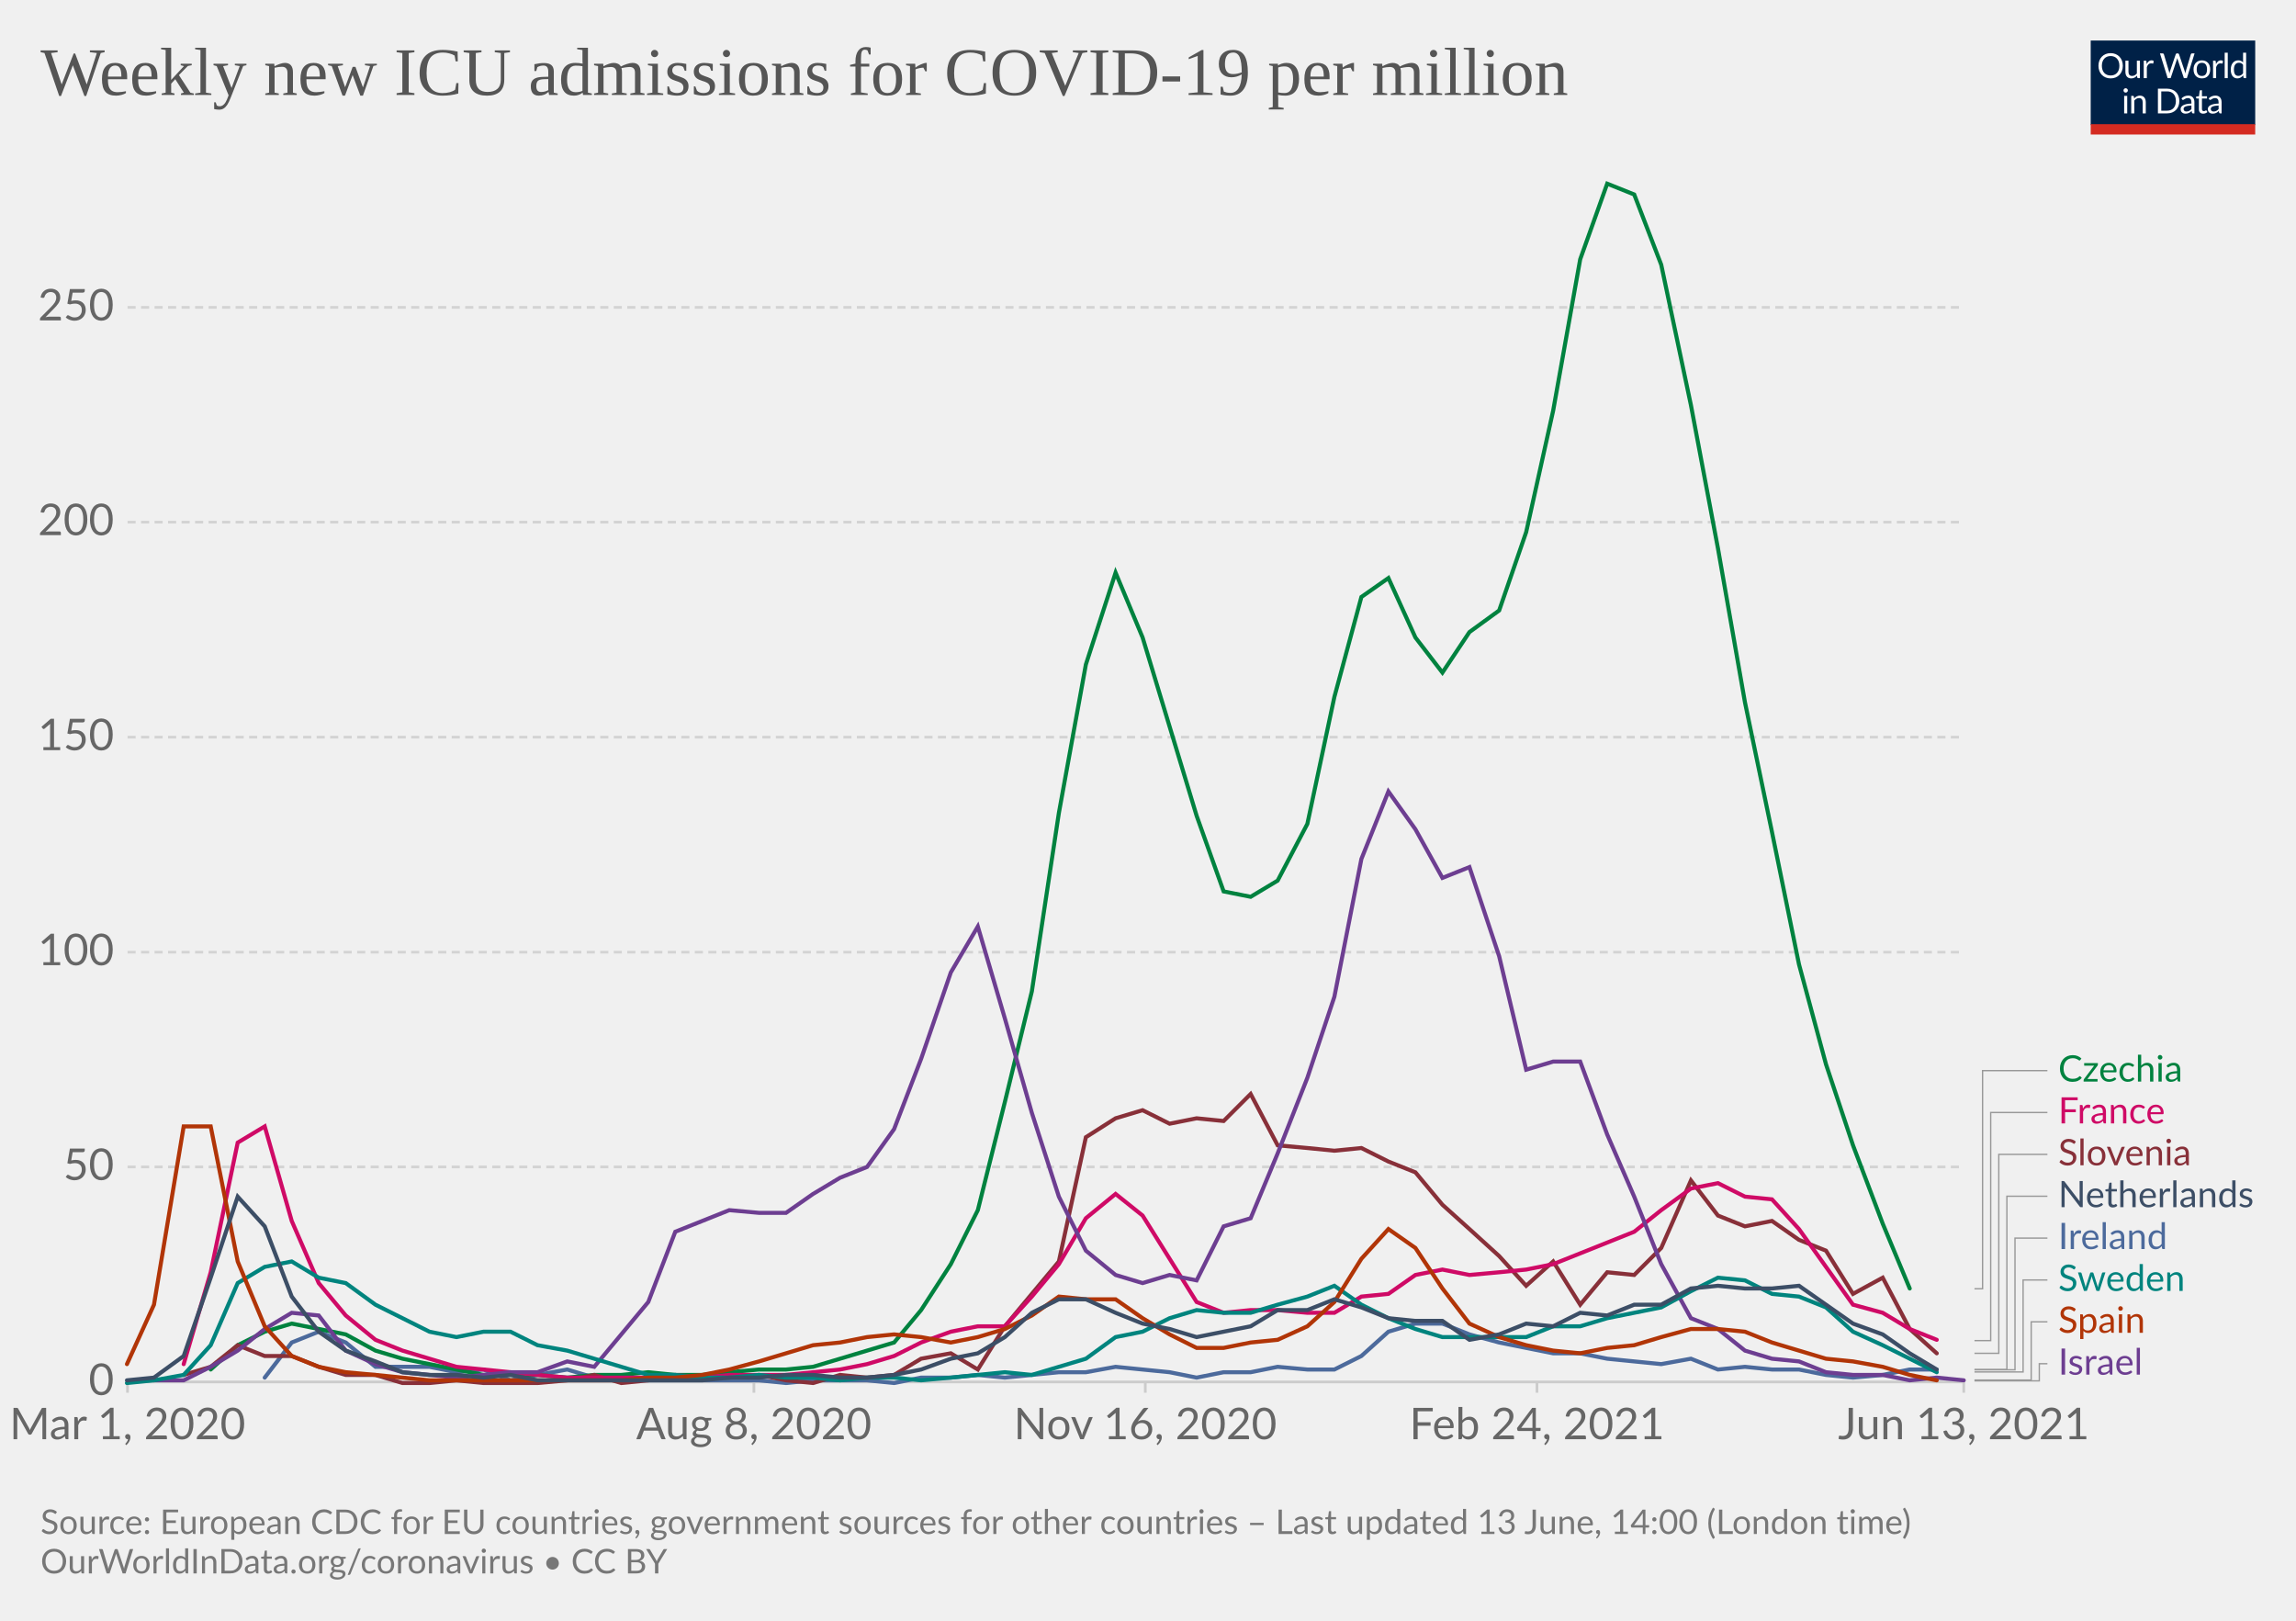
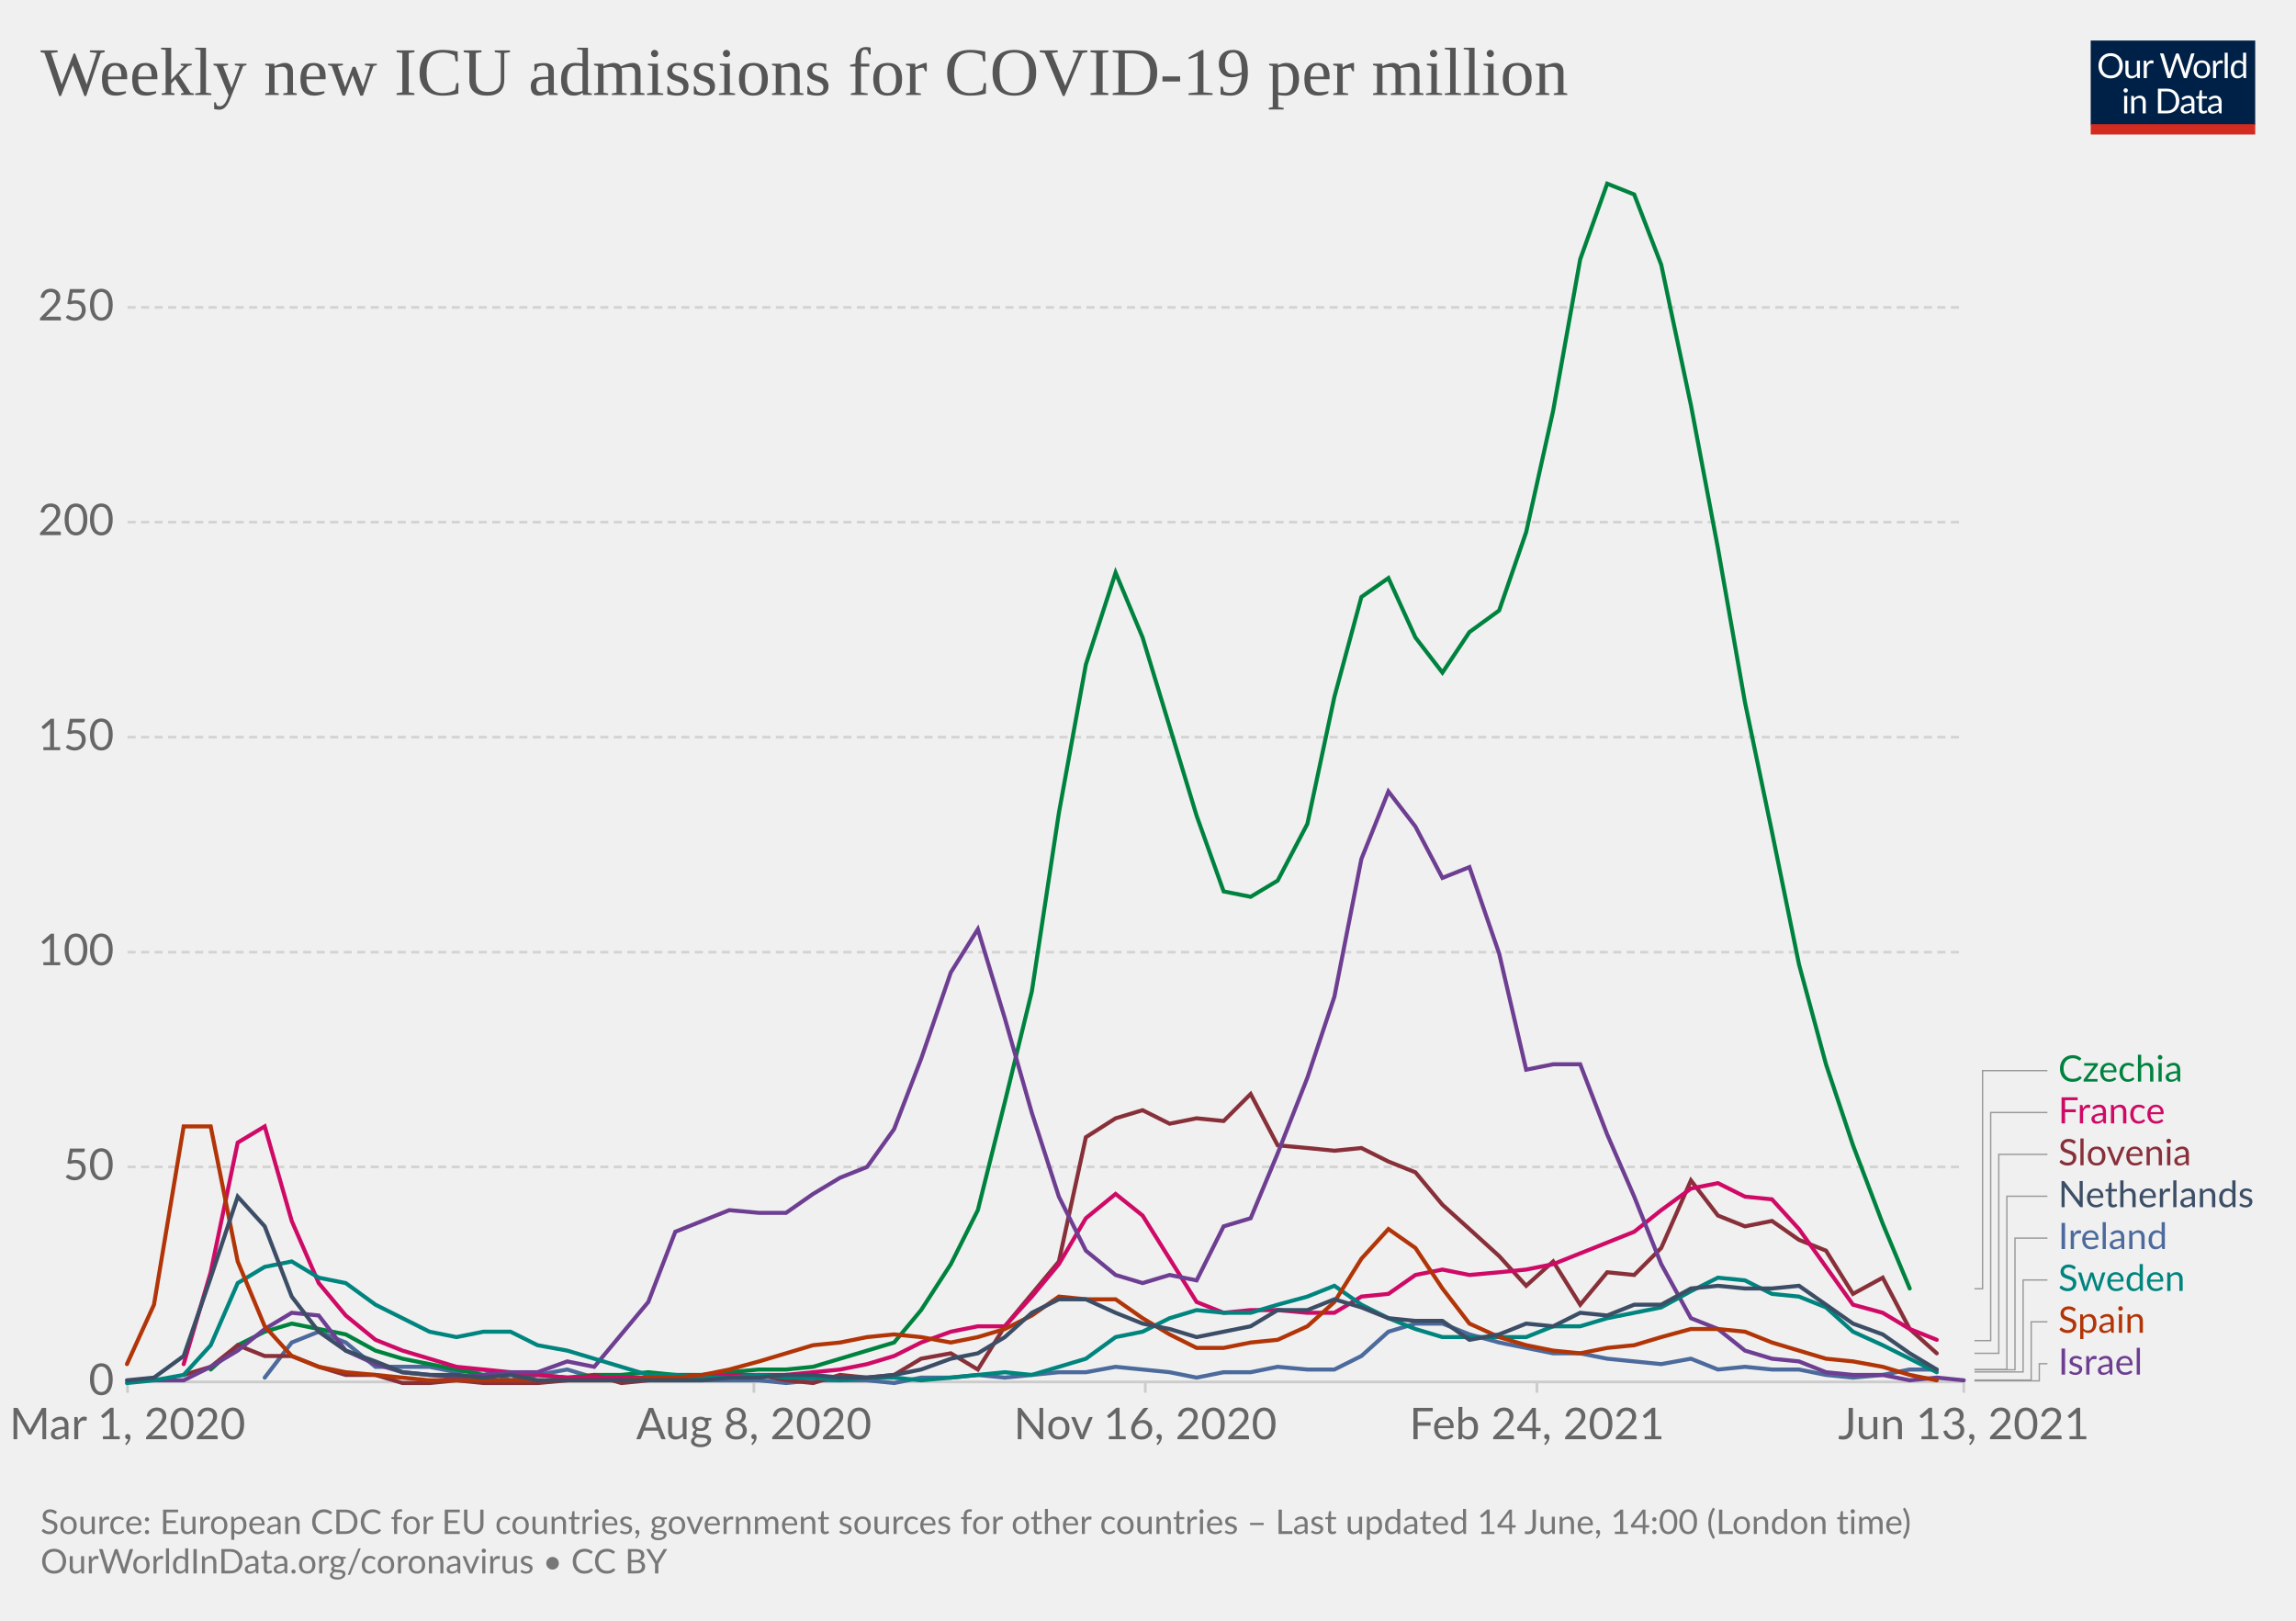
<svg xmlns="http://www.w3.org/2000/svg" version="1.1" style="background-color:#fff;-webkit-font-smoothing:antialiased" width="850" height="600" viewBox="0 0 850 600" font-family="Lato,'Helvetica Neue',Helvetica,Arial,sans-serif" font-size="18" text-rendering="optimizeLegibility">
  <g class="HeaderView">
    <g transform="matrix(.29 0 0 .29 774 15)">
      <svg className="owidLog" width="210" height="120" viewBox="0 0 210 120" fill="none">
        <g clip-path="url(#clip0)">
          <path d="M0 0h210v107.89H0V0z" fill="#002147" />
          <path d="M40.98 32.25c0 2.36-.38 4.53-1.12 6.51a14.26 14.26 0 01-8.1 8.4c-1.9.78-4.02 1.17-6.34 1.17a16.6 16.6 0 01-6.33-1.17 14.31 14.31 0 01-8.08-8.4 18.29 18.29 0 01-1.12-6.51c0-2.36.38-4.53 1.12-6.5.75-1.97 1.8-3.67 3.17-5.1a14.32 14.32 0 014.9-3.34c1.92-.8 4.03-1.19 6.34-1.19 2.32 0 4.43.4 6.34 1.19 1.92.8 3.56 1.9 4.93 3.34a14.87 14.87 0 013.17 5.1 18.1 18.1 0 011.12 6.5zm-4.38 0c0-1.94-.26-3.68-.8-5.22a10.91 10.91 0 00-2.24-3.89 9.68 9.68 0 00-3.52-2.46 11.95 11.95 0 00-4.62-.86c-1.68 0-3.21.28-4.6.86a9.88 9.88 0 00-3.54 2.46 10.91 10.91 0 00-2.24 3.9c-.53 1.53-.8 3.27-.8 5.2 0 1.94.27 3.68.8 5.22a11.17 11.17 0 002.24 3.9 10.01 10.01 0 003.55 2.44c1.38.56 2.9.83 4.6.83s3.24-.27 4.61-.83a9.8 9.8 0 003.52-2.44 11.17 11.17 0 002.25-3.9c.53-1.54.8-3.28.8-5.21zm26.22-6.54V48H60.5c-.56 0-.9-.27-1.05-.81l-.31-2.4a12.45 12.45 0 01-3.26 2.6c-1.2.64-2.58.96-4.13.96-1.22 0-2.3-.2-3.24-.6a6.52 6.52 0 01-2.33-1.7 7.37 7.37 0 01-1.43-2.67c-.3-1.04-.46-2.2-.46-3.45V25.7h3.91v14.22c0 1.68.38 2.99 1.15 3.91.77.93 1.96 1.39 3.54 1.39 1.16 0 2.24-.27 3.23-.82a10.42 10.42 0 002.8-2.28V25.7h3.91zm8.61 4.47a9.94 9.94 0 012.6-3.56 5.64 5.64 0 013.76-1.3c.47 0 .92.05 1.34.15.44.1.83.27 1.17.49l-.3 2.92c-.09.37-.3.55-.66.55-.2 0-.5-.04-.9-.13a6.21 6.21 0 00-3.24.18 4.23 4.23 0 00-1.47.92c-.42.4-.81.9-1.17 1.5-.33.58-.64 1.26-.92 2.02V48H67.7V25.71h2.25c.42 0 .72.08.88.25.16.16.27.44.33.83l.26 3.39zm61.16-13.7L122.75 48h-3.82l-7.99-24.05a21.95 21.95 0 01-.42-1.58 38.36 38.36 0 01-.44 1.58L102.05 48h-3.83L88.4 16.47h3.54c.38 0 .7.1.95.29.26.2.43.43.5.73l6.52 21.9.28 1.28.29 1.46.3-1.46.38-1.27 7.41-21.91c.1-.25.26-.48.51-.69.27-.22.58-.33.95-.33h1.23c.38 0 .69.1.92.29a1.77 1.77 0 01.53.73l7.4 21.9a28.4 28.4 0 01.68 2.62 29.52 29.52 0 01.52-2.61l6.54-21.91a1.31 1.31 0 01.48-.7c.27-.21.58-.32.95-.32h3.32zm9.35 8.88c1.63 0 3.1.27 4.4.82a9.43 9.43 0 015.46 5.94c.5 1.4.74 2.98.74 4.73 0 1.76-.25 3.34-.74 4.75a9.43 9.43 0 01-5.46 5.92c-1.3.52-2.77.79-4.4.79-1.64 0-3.12-.27-4.44-.8a9.42 9.42 0 01-3.35-2.3c-.92-1-1.63-2.2-2.13-3.61-.49-1.41-.73-3-.73-4.75s.24-3.33.73-4.73c.5-1.43 1.2-2.64 2.13-3.63a9.4 9.4 0 013.35-2.31c1.32-.55 2.8-.82 4.44-.82zm0 19.89c2.2 0 3.84-.73 4.93-2.2 1.08-1.48 1.63-3.54 1.63-6.18 0-2.66-.55-4.72-1.63-6.2-1.09-1.49-2.73-2.23-4.93-2.23-1.12 0-2.09.2-2.93.57a5.71 5.71 0 00-2.06 1.65 7.5 7.5 0 00-1.24 2.67c-.26 1.04-.4 2.22-.4 3.54 0 2.64.55 4.7 1.64 6.18 1.1 1.47 2.76 2.2 4.99 2.2zm17.97-15.07a9.94 9.94 0 012.6-3.56 5.64 5.64 0 013.76-1.3c.47 0 .91.05 1.34.15.44.1.83.27 1.16.49l-.28 2.92c-.09.37-.31.55-.66.55-.2 0-.5-.04-.9-.13a6.2 6.2 0 00-3.24.18 4.23 4.23 0 00-1.47.92c-.43.4-.82.9-1.17 1.5a13.1 13.1 0 00-.92 2.02V48h-3.94V25.71h2.24c.43 0 .72.08.88.25.17.16.28.44.33.83l.27 3.39zm15.04-14.59V48h-3.92V15.6h3.92zm19.55 15.43a6.22 6.22 0 00-2.38-2.05 6.7 6.7 0 00-2.86-.6c-2.07 0-3.66.75-4.77 2.23-1.12 1.48-1.68 3.6-1.68 6.33 0 1.46.13 2.7.38 3.74a7.29 7.29 0 001.1 2.56 4.35 4.35 0 001.78 1.45c.7.3 1.5.46 2.4.46 1.29 0 2.41-.3 3.36-.88a9.6 9.6 0 002.67-2.49V31.02zm3.91-15.43V48h-2.33c-.56 0-.9-.27-1.06-.81l-.35-2.71a12.13 12.13 0 01-3.25 2.77 8.28 8.28 0 01-4.23 1.06 7.31 7.31 0 01-6.14-2.9c-.73-.96-1.3-2.15-1.69-3.57a18.35 18.35 0 01.07-9.48 11.29 11.29 0 011.89-3.7 8.7 8.7 0 017.06-3.34 7.96 7.96 0 016.12 2.62V15.59h3.91zM46.61 70.71V93H42.7V70.71h3.91zm.84-7c0 .39-.08.75-.24 1.09a2.81 2.81 0 01-1.52 1.47 2.67 2.67 0 01-2.16 0 2.9 2.9 0 01-1.45-1.47 2.67 2.67 0 010-2.16c.15-.35.35-.65.6-.9.25-.27.53-.47.85-.62a2.67 2.67 0 012.16 0c.35.15.65.35.9.62.27.25.47.55.62.9.16.34.24.7.24 1.08zm7.97 10.24c.49-.54 1-1.04 1.54-1.48a9.85 9.85 0 013.66-1.84 8.96 8.96 0 015.43.35c.94.4 1.72.97 2.33 1.71a7.36 7.36 0 011.43 2.67c.32 1.04.49 2.19.49 3.45V93h-3.94V78.81c0-1.69-.4-3-1.17-3.92-.76-.93-1.93-1.4-3.5-1.4a6.6 6.6 0 00-3.25.83c-1 .56-1.92 1.31-2.77 2.27V93h-3.94V70.71h2.35c.56 0 .9.28 1.04.82l.3 2.42zm57.7 3.3c0 2.36-.37 4.5-1.11 6.44a14.3 14.3 0 01-3.17 4.98 14.1 14.1 0 01-4.93 3.2c-1.9.76-4.02 1.13-6.33 1.13H85.8V61.47h11.77c2.31 0 4.42.39 6.33 1.15a13.8 13.8 0 018.1 8.18 17.75 17.75 0 011.12 6.45zm-4.37 0c0-1.94-.26-3.67-.8-5.2a10.94 10.94 0 00-2.23-3.87 9.57 9.57 0 00-3.53-2.42 12.23 12.23 0 00-4.61-.83h-7.5v24.62h7.5c1.7 0 3.24-.28 4.61-.84a9.7 9.7 0 003.53-2.4 10.94 10.94 0 002.24-3.87c.53-1.53.8-3.26.8-5.2zm19.8 5.72c-1.8.06-3.34.2-4.62.44-1.26.22-2.3.51-3.1.88-.8.36-1.37.8-1.74 1.3-.35.5-.53 1.05-.53 1.67 0 .58.1 1.1.3 1.52a3 3 0 00.76 1.05c.34.27.73.46 1.17.6a6.13 6.13 0 001.45.17 7.28 7.28 0 003.5-.81 11.95 11.95 0 002.82-2.2v-4.62zm-12.65-9.11a12.73 12.73 0 013.98-2.66c1.43-.59 3-.88 4.73-.88 1.25 0 2.36.2 3.33.61a6.81 6.81 0 013.94 4.38c.33 1.04.5 2.19.5 3.43V93h-1.74a1.8 1.8 0 01-.88-.18c-.2-.13-.36-.38-.48-.74l-.44-2.12-1.72 1.46a9.48 9.48 0 01-3.74 1.7c-.69.15-1.46.23-2.3.23-.87 0-1.69-.12-2.45-.35a5.34 5.34 0 01-3.34-2.93 6.64 6.64 0 01-.49-2.64c0-.88.25-1.72.73-2.53a6.33 6.33 0 012.35-2.17c1.09-.63 2.5-1.15 4.25-1.54 1.75-.41 3.89-.65 6.42-.7v-1.75c0-1.73-.37-3.03-1.12-3.91-.75-.9-1.84-1.34-3.28-1.34-.97 0-1.78.12-2.44.37-.64.23-1.2.5-1.7.81l-1.23.82c-.33.23-.67.35-1 .35-.27 0-.5-.07-.69-.2a2.1 2.1 0 01-.48-.53l-.7-1.25zm27.67 19.5c-1.76 0-3.12-.5-4.07-1.48-.94-.98-1.41-2.4-1.41-4.25V74h-2.68a.9.9 0 01-.6-.2c-.16-.14-.24-.36-.24-.66v-1.56l3.65-.46.9-6.89a.9.9 0 01.29-.52.88.88 0 01.62-.22H142v7.67h6.44V74H142v13.38c0 .94.22 1.63.68 2.09.45.45 1.04.68 1.76.68a3.21 3.21 0 001.85-.53l.55-.35c.16-.12.3-.18.41-.18.2 0 .4.13.55.38l1.15 1.87a7.45 7.45 0 01-2.44 1.5 8.53 8.53 0 01-2.95.52zm19.68-10.4c-1.8.07-3.34.21-4.62.45-1.26.22-2.3.51-3.1.88-.8.36-1.37.8-1.74 1.3-.35.5-.53 1.05-.53 1.67 0 .58.1 1.1.3 1.52a2.9 2.9 0 00.76 1.05c.34.27.73.46 1.17.6a6.13 6.13 0 001.45.17 7.3 7.3 0 003.5-.81 12.04 12.04 0 002.82-2.2v-4.62zm-12.65-9.1a12.72 12.72 0 013.99-2.66c1.42-.59 3-.88 4.72-.88 1.25 0 2.36.2 3.33.61a6.81 6.81 0 013.94 4.38c.33 1.04.5 2.19.5 3.43V93h-1.74a1.8 1.8 0 01-.88-.18c-.2-.13-.36-.38-.48-.74l-.44-2.12-1.72 1.46a9.48 9.48 0 01-3.74 1.7c-.69.15-1.46.23-2.3.23-.87 0-1.69-.12-2.45-.35a5.33 5.33 0 01-3.34-2.93 6.62 6.62 0 01-.49-2.64c0-.88.25-1.72.73-2.53a6.33 6.33 0 012.35-2.17c1.09-.63 2.5-1.15 4.25-1.54a31.2 31.2 0 016.42-.7v-1.75c0-1.73-.37-3.03-1.12-3.91-.75-.9-1.84-1.34-3.28-1.34-.97 0-1.78.12-2.44.37-.64.23-1.2.5-1.7.81l-1.22.82c-.34.23-.68.35-1.02.35-.26 0-.49-.07-.68-.2a1.88 1.88 0 01-.48-.53l-.7-1.25zM40.98 32.25c0 2.36-.38 4.53-1.12 6.51a14.26 14.26 0 01-8.1 8.4c-1.9.78-4.02 1.17-6.34 1.17a16.6 16.6 0 01-6.33-1.17 14.31 14.31 0 01-8.08-8.4 18.29 18.29 0 01-1.12-6.51c0-2.36.38-4.53 1.12-6.5.75-1.97 1.8-3.67 3.17-5.1a14.32 14.32 0 014.9-3.34c1.92-.8 4.03-1.19 6.34-1.19 2.32 0 4.43.4 6.34 1.19 1.92.8 3.56 1.9 4.93 3.34a14.87 14.87 0 013.17 5.1 18.1 18.1 0 011.12 6.5zm-4.38 0c0-1.94-.26-3.68-.8-5.22a10.91 10.91 0 00-2.24-3.89 9.68 9.68 0 00-3.52-2.46 11.95 11.95 0 00-4.62-.86c-1.68 0-3.21.28-4.6.86a9.88 9.88 0 00-3.54 2.46 10.91 10.91 0 00-2.24 3.9c-.53 1.53-.8 3.27-.8 5.2 0 1.94.27 3.68.8 5.22a11.17 11.17 0 002.24 3.9 10.01 10.01 0 003.55 2.44c1.38.56 2.9.83 4.6.83s3.24-.27 4.61-.83a9.8 9.8 0 003.52-2.44 11.17 11.17 0 002.25-3.9c.53-1.54.8-3.28.8-5.21zm26.22-6.54V48H60.5c-.56 0-.9-.27-1.05-.81l-.31-2.4a12.45 12.45 0 01-3.26 2.6c-1.2.64-2.58.96-4.13.96-1.22 0-2.3-.2-3.24-.6a6.52 6.52 0 01-2.33-1.7 7.37 7.37 0 01-1.43-2.67c-.3-1.04-.46-2.2-.46-3.45V25.7h3.91v14.22c0 1.68.38 2.99 1.15 3.91.77.93 1.96 1.39 3.54 1.39 1.16 0 2.24-.27 3.23-.82a10.42 10.42 0 002.8-2.28V25.7h3.91zm8.61 4.47a9.94 9.94 0 012.6-3.56 5.64 5.64 0 013.76-1.3c.47 0 .92.05 1.34.15.44.1.83.27 1.17.49l-.3 2.92c-.09.37-.3.55-.66.55-.2 0-.5-.04-.9-.13a6.21 6.21 0 00-3.24.18 4.23 4.23 0 00-1.47.92c-.42.4-.81.9-1.17 1.5-.33.58-.64 1.26-.92 2.02V48H67.7V25.71h2.25c.42 0 .72.08.88.25.16.16.27.44.33.83l.26 3.39zm61.16-13.7L122.75 48h-3.82l-7.99-24.05a21.95 21.95 0 01-.42-1.58 38.36 38.36 0 01-.44 1.58L102.05 48h-3.83L88.4 16.47h3.54c.38 0 .7.1.95.29.26.2.43.43.5.73l6.52 21.9.28 1.28.29 1.46.3-1.46.38-1.27 7.41-21.91c.1-.25.26-.48.51-.69.27-.22.58-.33.95-.33h1.23c.38 0 .69.1.92.29a1.77 1.77 0 01.53.73l7.4 21.9a28.4 28.4 0 01.68 2.62 29.52 29.52 0 01.52-2.61l6.54-21.91a1.31 1.31 0 01.48-.7c.27-.21.58-.32.95-.32h3.32zm9.35 8.88c1.63 0 3.1.27 4.4.82a9.43 9.43 0 015.46 5.94c.5 1.4.74 2.98.74 4.73 0 1.76-.25 3.34-.74 4.75a9.43 9.43 0 01-5.46 5.92c-1.3.52-2.77.79-4.4.79-1.64 0-3.12-.27-4.44-.8a9.42 9.42 0 01-3.35-2.3c-.92-1-1.63-2.2-2.13-3.61-.49-1.41-.73-3-.73-4.75s.24-3.33.73-4.73c.5-1.43 1.2-2.64 2.13-3.63a9.4 9.4 0 013.35-2.31c1.32-.55 2.8-.82 4.44-.82zm0 19.89c2.2 0 3.84-.73 4.93-2.2 1.08-1.48 1.63-3.54 1.63-6.18 0-2.66-.55-4.72-1.63-6.2-1.09-1.49-2.73-2.23-4.93-2.23-1.12 0-2.09.2-2.93.57a5.71 5.71 0 00-2.06 1.65 7.5 7.5 0 00-1.24 2.67c-.26 1.04-.4 2.22-.4 3.54 0 2.64.55 4.7 1.64 6.18 1.1 1.47 2.76 2.2 4.99 2.2zm17.97-15.07a9.94 9.94 0 012.6-3.56 5.64 5.64 0 013.76-1.3c.47 0 .91.05 1.34.15.44.1.83.27 1.16.49l-.28 2.92c-.09.37-.31.55-.66.55-.2 0-.5-.04-.9-.13a6.2 6.2 0 00-3.24.18 4.23 4.23 0 00-1.47.92c-.43.4-.82.9-1.17 1.5a13.1 13.1 0 00-.92 2.02V48h-3.94V25.71h2.24c.43 0 .72.08.88.25.17.16.28.44.33.83l.27 3.39zm15.04-14.59V48h-3.92V15.6h3.92zm19.55 15.43a6.22 6.22 0 00-2.38-2.05 6.7 6.7 0 00-2.86-.6c-2.07 0-3.66.75-4.77 2.23-1.12 1.48-1.68 3.6-1.68 6.33 0 1.46.13 2.7.38 3.74a7.29 7.29 0 001.1 2.56 4.35 4.35 0 001.78 1.45c.7.3 1.5.46 2.4.46 1.29 0 2.41-.3 3.36-.88a9.6 9.6 0 002.67-2.49V31.02zm3.91-15.43V48h-2.33c-.56 0-.9-.27-1.06-.81l-.35-2.71a12.13 12.13 0 01-3.25 2.77 8.28 8.28 0 01-4.23 1.06 7.31 7.31 0 01-6.14-2.9c-.73-.96-1.3-2.15-1.69-3.57a18.35 18.35 0 01.07-9.48 11.29 11.29 0 011.89-3.7 8.7 8.7 0 017.06-3.34 7.96 7.96 0 016.12 2.62V15.59h3.91zM46.61 70.71V93H42.7V70.71h3.91zm.84-7c0 .39-.08.75-.24 1.09a2.81 2.81 0 01-1.52 1.47 2.67 2.67 0 01-2.16 0 2.9 2.9 0 01-1.45-1.47 2.67 2.67 0 010-2.16c.15-.35.35-.65.6-.9.25-.27.53-.47.85-.62a2.67 2.67 0 012.16 0c.35.15.65.35.9.62.27.25.47.55.62.9.16.34.24.7.24 1.08zm7.97 10.24c.49-.54 1-1.04 1.54-1.48a9.85 9.85 0 013.66-1.84 8.96 8.96 0 015.43.35c.94.4 1.72.97 2.33 1.71a7.36 7.36 0 011.43 2.67c.32 1.04.49 2.19.49 3.45V93h-3.94V78.81c0-1.69-.4-3-1.17-3.92-.76-.93-1.93-1.4-3.5-1.4a6.6 6.6 0 00-3.25.83c-1 .56-1.92 1.31-2.77 2.27V93h-3.94V70.71h2.35c.56 0 .9.28 1.04.82l.3 2.42zm57.7 3.3c0 2.36-.37 4.5-1.11 6.44a14.3 14.3 0 01-3.17 4.98 14.1 14.1 0 01-4.93 3.2c-1.9.76-4.02 1.13-6.33 1.13H85.8V61.47h11.77c2.31 0 4.42.39 6.33 1.15a13.8 13.8 0 018.1 8.18 17.75 17.75 0 011.12 6.45zm-4.37 0c0-1.94-.26-3.67-.8-5.2a10.94 10.94 0 00-2.23-3.87 9.57 9.57 0 00-3.53-2.42 12.23 12.23 0 00-4.61-.83h-7.5v24.62h7.5c1.7 0 3.24-.28 4.61-.84a9.7 9.7 0 003.53-2.4 10.94 10.94 0 002.24-3.87c.53-1.53.8-3.26.8-5.2zm19.8 5.72c-1.8.06-3.34.2-4.62.44-1.26.22-2.3.51-3.1.88-.8.36-1.37.8-1.74 1.3-.35.5-.53 1.05-.53 1.67 0 .58.1 1.1.3 1.52a3 3 0 00.76 1.05c.34.27.73.46 1.17.6a6.13 6.13 0 001.45.17 7.28 7.28 0 003.5-.81 11.95 11.95 0 002.82-2.2v-4.62zm-12.65-9.11a12.73 12.73 0 013.98-2.66c1.43-.59 3-.88 4.73-.88 1.25 0 2.36.2 3.33.61a6.81 6.81 0 013.94 4.38c.33 1.04.5 2.19.5 3.43V93h-1.74a1.8 1.8 0 01-.88-.18c-.2-.13-.36-.38-.48-.74l-.44-2.12-1.72 1.46a9.48 9.48 0 01-3.74 1.7c-.69.15-1.46.23-2.3.23-.87 0-1.69-.12-2.45-.35a5.34 5.34 0 01-3.34-2.93 6.64 6.64 0 01-.49-2.64c0-.88.25-1.72.73-2.53a6.33 6.33 0 012.35-2.17c1.09-.63 2.5-1.15 4.25-1.54 1.75-.41 3.89-.65 6.42-.7v-1.75c0-1.73-.37-3.03-1.12-3.91-.75-.9-1.84-1.34-3.28-1.34-.97 0-1.78.12-2.44.37-.64.23-1.2.5-1.7.81l-1.23.82c-.33.23-.67.35-1 .35-.27 0-.5-.07-.69-.2a2.1 2.1 0 01-.48-.53l-.7-1.25zm27.67 19.5c-1.76 0-3.12-.5-4.07-1.48-.94-.98-1.41-2.4-1.41-4.25V74h-2.68a.9.9 0 01-.6-.2c-.16-.14-.24-.36-.24-.66v-1.56l3.65-.46.9-6.89a.9.9 0 01.29-.52.88.88 0 01.62-.22H142v7.67h6.44V74H142v13.38c0 .94.22 1.63.68 2.09.45.45 1.04.68 1.76.68a3.21 3.21 0 001.85-.53l.55-.35c.16-.12.3-.18.41-.18.2 0 .4.13.55.38l1.15 1.87a7.45 7.45 0 01-2.44 1.5 8.53 8.53 0 01-2.95.52zm19.68-10.4c-1.8.07-3.34.21-4.62.45-1.26.22-2.3.51-3.1.88-.8.36-1.37.8-1.74 1.3-.35.5-.53 1.05-.53 1.67 0 .58.1 1.1.3 1.52a2.9 2.9 0 00.76 1.05c.34.27.73.46 1.17.6a6.13 6.13 0 001.45.17 7.3 7.3 0 003.5-.81 12.04 12.04 0 002.82-2.2v-4.62zm-12.65-9.1a12.72 12.72 0 013.99-2.66c1.42-.59 3-.88 4.72-.88 1.25 0 2.36.2 3.33.61a6.81 6.81 0 013.94 4.38c.33 1.04.5 2.19.5 3.43V93h-1.74a1.8 1.8 0 01-.88-.18c-.2-.13-.36-.38-.48-.74l-.44-2.12-1.72 1.46a9.48 9.48 0 01-3.74 1.7c-.69.15-1.46.23-2.3.23-.87 0-1.69-.12-2.45-.35a5.33 5.33 0 01-3.34-2.93 6.62 6.62 0 01-.49-2.64c0-.88.25-1.72.73-2.53a6.33 6.33 0 012.35-2.17c1.09-.63 2.5-1.15 4.25-1.54a31.2 31.2 0 016.42-.7v-1.75c0-1.73-.37-3.03-1.12-3.91-.75-.9-1.84-1.34-3.28-1.34-.97 0-1.78.12-2.44.37-.64.23-1.2.5-1.7.81l-1.22.82c-.34.23-.68.35-1.02.35-.26 0-.49-.07-.68-.2a1.88 1.88 0 01-.48-.53l-.7-1.25zM40.98 32.25c0 2.36-.38 4.53-1.12 6.51a14.26 14.26 0 01-8.1 8.4c-1.9.78-4.02 1.17-6.34 1.17a16.6 16.6 0 01-6.33-1.17 14.31 14.31 0 01-8.08-8.4 18.29 18.29 0 01-1.12-6.51c0-2.36.38-4.53 1.12-6.5.75-1.97 1.8-3.67 3.17-5.1a14.32 14.32 0 014.9-3.34c1.92-.8 4.03-1.19 6.34-1.19 2.32 0 4.43.4 6.34 1.19 1.92.8 3.56 1.9 4.93 3.34a14.87 14.87 0 013.17 5.1 18.1 18.1 0 011.12 6.5zm-4.38 0c0-1.94-.26-3.68-.8-5.22a10.91 10.91 0 00-2.24-3.89 9.68 9.68 0 00-3.52-2.46 11.95 11.95 0 00-4.62-.86c-1.68 0-3.21.28-4.6.86a9.88 9.88 0 00-3.54 2.46 10.91 10.91 0 00-2.24 3.9c-.53 1.53-.8 3.27-.8 5.2 0 1.94.27 3.68.8 5.22a11.17 11.17 0 002.24 3.9 10.01 10.01 0 003.55 2.44c1.38.56 2.9.83 4.6.83s3.24-.27 4.61-.83a9.8 9.8 0 003.52-2.44 11.17 11.17 0 002.25-3.9c.53-1.54.8-3.28.8-5.21zm26.22-6.54V48H60.5c-.56 0-.9-.27-1.05-.81l-.31-2.4a12.45 12.45 0 01-3.26 2.6c-1.2.64-2.58.96-4.13.96-1.22 0-2.3-.2-3.24-.6a6.52 6.52 0 01-2.33-1.7 7.37 7.37 0 01-1.43-2.67c-.3-1.04-.46-2.2-.46-3.45V25.7h3.91v14.22c0 1.68.38 2.99 1.15 3.91.77.93 1.96 1.39 3.54 1.39 1.16 0 2.24-.27 3.23-.82a10.42 10.42 0 002.8-2.28V25.7h3.91zm8.61 4.47a9.94 9.94 0 012.6-3.56 5.64 5.64 0 013.76-1.3c.47 0 .92.05 1.34.15.44.1.83.27 1.17.49l-.3 2.92c-.09.37-.3.55-.66.55-.2 0-.5-.04-.9-.13a6.21 6.21 0 00-3.24.18 4.23 4.23 0 00-1.47.92c-.42.4-.81.9-1.17 1.5-.33.58-.64 1.26-.92 2.02V48H67.7V25.71h2.25c.42 0 .72.08.88.25.16.16.27.44.33.83l.26 3.39zm61.16-13.7L122.75 48h-3.82l-7.99-24.05a21.95 21.95 0 01-.42-1.58 38.36 38.36 0 01-.44 1.58L102.05 48h-3.83L88.4 16.47h3.54c.38 0 .7.1.95.29.26.2.43.43.5.73l6.52 21.9.28 1.28.29 1.46.3-1.46.38-1.27 7.41-21.91c.1-.25.26-.48.51-.69.27-.22.58-.33.95-.33h1.23c.38 0 .69.1.92.29a1.77 1.77 0 01.53.73l7.4 21.9a28.4 28.4 0 01.68 2.62 29.52 29.52 0 01.52-2.61l6.54-21.91a1.31 1.31 0 01.48-.7c.27-.21.58-.32.95-.32h3.32zm9.35 8.88c1.63 0 3.1.27 4.4.82a9.43 9.43 0 015.46 5.94c.5 1.4.74 2.98.74 4.73 0 1.76-.25 3.34-.74 4.75a9.43 9.43 0 01-5.46 5.92c-1.3.52-2.77.79-4.4.79-1.64 0-3.12-.27-4.44-.8a9.42 9.42 0 01-3.35-2.3c-.92-1-1.63-2.2-2.13-3.61-.49-1.41-.73-3-.73-4.75s.24-3.33.73-4.73c.5-1.43 1.2-2.64 2.13-3.63a9.4 9.4 0 013.35-2.31c1.32-.55 2.8-.82 4.44-.82zm0 19.89c2.2 0 3.84-.73 4.93-2.2 1.08-1.48 1.63-3.54 1.63-6.18 0-2.66-.55-4.72-1.63-6.2-1.09-1.49-2.73-2.23-4.93-2.23-1.12 0-2.09.2-2.93.57a5.71 5.71 0 00-2.06 1.65 7.5 7.5 0 00-1.24 2.67c-.26 1.04-.4 2.22-.4 3.54 0 2.64.55 4.7 1.64 6.18 1.1 1.47 2.76 2.2 4.99 2.2zm17.97-15.07a9.94 9.94 0 012.6-3.56 5.64 5.64 0 013.76-1.3c.47 0 .91.05 1.34.15.44.1.83.27 1.16.49l-.28 2.92c-.09.37-.31.55-.66.55-.2 0-.5-.04-.9-.13a6.2 6.2 0 00-3.24.18 4.23 4.23 0 00-1.47.92c-.43.4-.82.9-1.17 1.5a13.1 13.1 0 00-.92 2.02V48h-3.94V25.71h2.24c.43 0 .72.08.88.25.17.16.28.44.33.83l.27 3.39zm15.04-14.59V48h-3.92V15.6h3.92zm19.55 15.43a6.22 6.22 0 00-2.38-2.05 6.7 6.7 0 00-2.86-.6c-2.07 0-3.66.75-4.77 2.23-1.12 1.48-1.68 3.6-1.68 6.33 0 1.46.13 2.7.38 3.74a7.29 7.29 0 001.1 2.56 4.35 4.35 0 001.78 1.45c.7.3 1.5.46 2.4.46 1.29 0 2.41-.3 3.36-.88a9.6 9.6 0 002.67-2.49V31.02zm3.91-15.43V48h-2.33c-.56 0-.9-.27-1.06-.81l-.35-2.71a12.13 12.13 0 01-3.25 2.77 8.28 8.28 0 01-4.23 1.06 7.31 7.31 0 01-6.14-2.9c-.73-.96-1.3-2.15-1.69-3.57a18.35 18.35 0 01.07-9.48 11.29 11.29 0 011.89-3.7 8.7 8.7 0 017.06-3.34 7.96 7.96 0 016.12 2.62V15.59h3.91zM46.61 70.71V93H42.7V70.71h3.91zm.84-7c0 .39-.08.75-.24 1.09a2.81 2.81 0 01-1.52 1.47 2.67 2.67 0 01-2.16 0 2.9 2.9 0 01-1.45-1.47 2.67 2.67 0 010-2.16c.15-.35.35-.65.6-.9.25-.27.53-.47.85-.62a2.67 2.67 0 012.16 0c.35.15.65.35.9.62.27.25.47.55.62.9.16.34.24.7.24 1.08zm7.97 10.24c.49-.54 1-1.04 1.54-1.48a9.85 9.85 0 013.66-1.84 8.96 8.96 0 015.43.35c.94.4 1.72.97 2.33 1.71a7.36 7.36 0 011.43 2.67c.32 1.04.49 2.19.49 3.45V93h-3.94V78.81c0-1.69-.4-3-1.17-3.92-.76-.93-1.93-1.4-3.5-1.4a6.6 6.6 0 00-3.25.83c-1 .56-1.92 1.31-2.77 2.27V93h-3.94V70.71h2.35c.56 0 .9.28 1.04.82l.3 2.42zm57.7 3.3c0 2.36-.37 4.5-1.11 6.44a14.3 14.3 0 01-3.17 4.98 14.1 14.1 0 01-4.93 3.2c-1.9.76-4.02 1.13-6.33 1.13H85.8V61.47h11.77c2.31 0 4.42.39 6.33 1.15a13.8 13.8 0 018.1 8.18 17.75 17.75 0 011.12 6.45zm-4.37 0c0-1.94-.26-3.67-.8-5.2a10.94 10.94 0 00-2.23-3.87 9.57 9.57 0 00-3.53-2.42 12.23 12.23 0 00-4.61-.83h-7.5v24.62h7.5c1.7 0 3.24-.28 4.61-.84a9.7 9.7 0 003.53-2.4 10.94 10.94 0 002.24-3.87c.53-1.53.8-3.26.8-5.2zm19.8 5.72c-1.8.06-3.34.2-4.62.44-1.26.22-2.3.51-3.1.88-.8.36-1.37.8-1.74 1.3-.35.5-.53 1.05-.53 1.67 0 .58.1 1.1.3 1.52a3 3 0 00.76 1.05c.34.27.73.46 1.17.6a6.13 6.13 0 001.45.17 7.28 7.28 0 003.5-.81 11.95 11.95 0 002.82-2.2v-4.62zm-12.65-9.11a12.73 12.73 0 013.98-2.66c1.43-.59 3-.88 4.73-.88 1.25 0 2.36.2 3.33.61a6.81 6.81 0 013.94 4.38c.33 1.04.5 2.19.5 3.43V93h-1.74a1.8 1.8 0 01-.88-.18c-.2-.13-.36-.38-.48-.74l-.44-2.12-1.72 1.46a9.48 9.48 0 01-3.74 1.7c-.69.15-1.46.23-2.3.23-.87 0-1.69-.12-2.45-.35a5.34 5.34 0 01-3.34-2.93 6.64 6.64 0 01-.49-2.64c0-.88.25-1.72.73-2.53a6.33 6.33 0 012.35-2.17c1.09-.63 2.5-1.15 4.25-1.54 1.75-.41 3.89-.65 6.42-.7v-1.75c0-1.73-.37-3.03-1.12-3.91-.75-.9-1.84-1.34-3.28-1.34-.97 0-1.78.12-2.44.37-.64.23-1.2.5-1.7.81l-1.23.82c-.33.23-.67.35-1 .35-.27 0-.5-.07-.69-.2a2.1 2.1 0 01-.48-.53l-.7-1.25zm27.67 19.5c-1.76 0-3.12-.5-4.07-1.48-.94-.98-1.41-2.4-1.41-4.25V74h-2.68a.9.9 0 01-.6-.2c-.16-.14-.24-.36-.24-.66v-1.56l3.65-.46.9-6.89a.9.9 0 01.29-.52.88.88 0 01.62-.22H142v7.67h6.44V74H142v13.38c0 .94.22 1.63.68 2.09.45.45 1.04.68 1.76.68a3.21 3.21 0 001.85-.53l.55-.35c.16-.12.3-.18.41-.18.2 0 .4.13.55.38l1.15 1.87a7.45 7.45 0 01-2.44 1.5 8.53 8.53 0 01-2.95.52zm19.68-10.4c-1.8.07-3.34.21-4.62.45-1.26.22-2.3.51-3.1.88-.8.36-1.37.8-1.74 1.3-.35.5-.53 1.05-.53 1.67 0 .58.1 1.1.3 1.52a2.9 2.9 0 00.76 1.05c.34.27.73.46 1.17.6a6.13 6.13 0 001.45.17 7.3 7.3 0 003.5-.81 12.04 12.04 0 002.82-2.2v-4.62zm-12.65-9.1a12.72 12.72 0 013.99-2.66c1.42-.59 3-.88 4.72-.88 1.25 0 2.36.2 3.33.61a6.81 6.81 0 013.94 4.38c.33 1.04.5 2.19.5 3.43V93h-1.74a1.8 1.8 0 01-.88-.18c-.2-.13-.36-.38-.48-.74l-.44-2.12-1.72 1.46a9.48 9.48 0 01-3.74 1.7c-.69.15-1.46.23-2.3.23-.87 0-1.69-.12-2.45-.35a5.33 5.33 0 01-3.34-2.93 6.62 6.62 0 01-.49-2.64c0-.88.25-1.72.73-2.53a6.33 6.33 0 012.35-2.17c1.09-.63 2.5-1.15 4.25-1.54a31.2 31.2 0 016.42-.7v-1.75c0-1.73-.37-3.03-1.12-3.91-.75-.9-1.84-1.34-3.28-1.34-.97 0-1.78.12-2.44.37-.64.23-1.2.5-1.7.81l-1.22.82c-.34.23-.68.35-1.02.35-.26 0-.49-.07-.68-.2a1.88 1.88 0 01-.48-.53l-.7-1.25z" fill="#fff" />
          <path fill="#D42B21" d="M0 106.79h210V120H0z" />
        </g>
        <defs>
          <clipPath id="clip0">
            <path fill="#fff" d="M0 0h210v120H0z" />
          </clipPath>
        </defs>
      </svg>
    </g>
    <a href="https://ourworldindata.org/grapher/weekly-icu-admissions-covid-per-million" target="_blank" rel="noopener" font-family="&quot;Playfair Display&quot;,Georgia,&quot;Times New Roman&quot;,serif">
      <text font-size="25.2" x="15" y="35.2" fill="#555">
        <tspan x="15" y="35.16">Weekly new ICU admissions for COVID-19 per million</tspan>
      </text>
    </a>
  </g>
  <g class="LineChart">
    <defs>
      <clipPath id="a">
        <path d="M37.22 50h830v929.6h-830z" />
      </clipPath>
    </defs>
    <g class="DualAxisView">
      <g class="HorizontalAxis">
        <path stroke="#ccc" d="M47.2 511.6v4M279.1 511.6v4M424 511.6v4M569 511.6v4M727 511.6v4" />
        <text x="47.2" y="532.8" fill="#666" text-anchor="middle" font-size="16.2">Mar 1, 2020</text>
        <text x="279.1" y="532.8" fill="#666" text-anchor="middle" font-size="16.2">Aug 8, 2020</text>
        <text x="424" y="532.8" fill="#666" text-anchor="middle" font-size="16.2">Nov 16, 2020</text>
        <text x="569" y="532.8" fill="#666" text-anchor="middle" font-size="16.2">Feb 24, 2021</text>
        <text x="727" y="532.8" fill="#666" text-anchor="middle" font-size="16.2">Jun 13, 2021</text>
      </g>
      <g class="VerticalAxis" fill="#666" dominant-baseline="middle" text-anchor="end" font-size="16.2">
        <text x="42.22" y="511.6">0</text>
        <text x="42.22" y="432">50</text>
        <text x="42.22" y="352.5">100</text>
        <text x="42.22" y="272.9">150</text>
        <text x="42.22" y="193.3">200</text>
        <text x="42.22" y="113.8">250</text>
      </g>
      <g class="AxisGridLines horizontalLines">
        <path stroke="#ccc" d="M47.22 511.6h679.75" />
        <path stroke="#d3d3d3" stroke-dasharray="3,2" d="M47.22 432h679.75M47.22 352.5h679.75M47.22 272.9h679.75M47.22 193.3h679.75M47.22 113.8h679.75" />
      </g>
    </g>
    <g clip-path="url(#a)">
      <g class="LineLabels" cursor="default">
        <g class="legendMark">
          <g class="indicator">
            <path d="M730.97 477.1h3v-80.75h24" stroke="#999" stroke-width=".5" fill="none" />
          </g>
          <text font-size="13.5" x="762" y="400.4" fill="#00823F">
            <tspan x="761.97" y="400.4">Czechia</tspan>
          </text>
        </g>
        <g class="legendMark">
          <g class="indicator">
            <path d="M730.97 496.3h6v-84.45h21" stroke="#999" stroke-width=".5" fill="none" />
          </g>
          <text font-size="13.5" x="762" y="415.9" fill="#CF0A66">
            <tspan x="761.97" y="415.9">France</tspan>
          </text>
        </g>
        <g class="legendMark">
          <g class="indicator">
            <path d="M730.97 501h9v-73.65h18" stroke="#999" stroke-width=".5" fill="none" />
          </g>
          <text font-size="13.5" x="762" y="431.4" fill="#883039">
            <tspan x="761.97" y="431.4">Slovenia</tspan>
          </text>
        </g>
        <g class="legendMark">
          <g class="indicator">
            <path d="M730.97 507h12v-64.15h15" stroke="#999" stroke-width=".5" fill="none" />
          </g>
          <text font-size="13.5" x="762" y="446.9" fill="#3C4E66">
            <tspan x="761.97" y="446.9">Netherlands</tspan>
          </text>
        </g>
        <g class="legendMark">
          <g class="indicator">
            <path d="M730.97 507.1h15v-48.75h12" stroke="#999" stroke-width=".5" fill="none" />
          </g>
          <text font-size="13.5" x="762" y="462.4" fill="#4C6A9C">
            <tspan x="761.97" y="462.4">Ireland</tspan>
          </text>
        </g>
        <g class="legendMark">
          <g class="indicator">
            <path d="M730.97 507.9h18v-34.05h9" stroke="#999" stroke-width=".5" fill="none" />
          </g>
          <text font-size="13.5" x="762" y="477.9" fill="#00847E">
            <tspan x="761.97" y="477.9">Sweden</tspan>
          </text>
        </g>
        <g class="legendMark">
          <g class="indicator">
            <path d="M730.97 510.9h21v-21.55h6" stroke="#999" stroke-width=".5" fill="none" />
          </g>
          <text font-size="13.5" x="762" y="493.4" fill="#B13507">
            <tspan x="761.97" y="493.4">Spain</tspan>
          </text>
        </g>
        <g class="legendMark">
          <g class="indicator">
            <path d="M730.97 511.2h24v-6.35h3" stroke="#999" stroke-width=".5" fill="none" />
          </g>
          <text font-size="13.5" x="762" y="508.9" fill="#6D3E91">
            <tspan x="761.97" y="508.9">Israel</tspan>
          </text>
        </g>
      </g>
      <g class="Lines">
        <g>
          <path stroke-linecap="round" stroke="#ddd" d="M98 510l10-13 10-4 10 4 11 9h20l10 2 10-1 10 4 10-2 11-2 10 3h10l10 1h41l10 1 10-1h20l10 1 10-2h11l10-1 10 1 10-1 10-1h10l11-2 10 1 10 1 10 2 10-2h10l10-2 11 1h10l10-5 10-9 10-3h10l10 4 11 3 10 2 10 2h10l10 2 10 1 10 1 11-2 10 4 10-1 10 1h10l10 2 10 1 11-1 10-2h10" fill="none" stroke-width="1" />
        </g>
        <g>
          <path stroke-linecap="round" stroke="#ddd" d="M78 507l10-9 10-5 10-3 10 2 10 2 11 6 10 3 10 2 10 2 10 2h20l11 1 10-1h10l10-1 10 1h10l10-1 11-1h10l10-1 10-3 10-3 10-3 10-12 11-17 10-20 10-40 10-41 10-66 10-55 11-34 10 24 10 33 10 33 10 28 10 2 10-6 11-21 10-47 10-37 10-7 10 22 10 13 10-15 11-8 10-29 10-45 10-56 10-28 10 4 10 26 11 52 10 53 10 57 10 48 10 49 10 37 10 30 11 29 10 24" fill="none" stroke-width="1" />
        </g>
        <g>
          <path stroke-linecap="round" stroke="#ddd" d="M68 509l10-3 10-8 10 4h10l10 4 10 3h11l10 3h10l10-1 10 1h20l11-1 10-2 10 3 10-1 10-2 10 1h10l11-1 10 2 10 1 10-3 10 1 10-1 10-6 11-2 10 6 10-16 10-12 10-12 10-46 11-7 10-3 10 5 10-2 10 1 10-10 10 19 11 1 10 1 10-1 10 5 10 4 10 12 10 9 11 10 10 11 10-9 10 16 10-12 10 1 10-10 11-25 10 13 10 4 10-2 10 7 10 4 10 16 11-6 10 19 10 9" fill="none" stroke-width="1" />
        </g>
        <g>
          <path stroke-linecap="round" stroke="#ddd" d="M68 505l10-34 10-48 10-6 10 35 10 23 10 12 11 9 10 4 10 3 10 3 10 1 10 1 10 1 11 1h50l10-1h21l10-1 10-1 10-2 10-3 10-5 11-4 10-2h10l10-11 10-12 10-17 11-9 10 8 10 16 10 16 10 4 10-1h10l11 1h10l10-6 10-1 10-7 10-2 10 2 11-1 10-1 10-2 10-4 10-4 10-4 10-8 11-8 10-2 10 5 10 1 10 11 10 14 10 14 11 3 10 6 10 4" fill="none" stroke-width="1" />
        </g>
        <g>
-           <path stroke-linecap="round" stroke="#ddd" d="M57 511h11l10-5 10-6 10-8 10-6 10 1 10 13 11 5 10 3 10 1 10 1 10-1 10-1h10l11-4 10 2 10-12 10-12 10-26 10-4 10-4 11 1h10l10-7 10-6 10-4 10-14 10-26 11-32 10-17 10 34 10 35 10 31 10 20 11 9 10 3 10-3 10 2 10-20 10-3 10-24 11-28 10-30 10-51 10-25 10 14 10 18 10-4 11 33 10 42 10-3h10l10 27 10 23 10 25 11 20 10 4 10 8 10 3 10 1 10 4 10 1h11l10 2 10-1 10 1" fill="none" stroke-width="1" />
+           <path stroke-linecap="round" stroke="#ddd" d="M57 511h11l10-5 10-6 10-8 10-6 10 1 10 13 11 5 10 3 10 1 10 1 10-1 10-1h10l11-4 10 2 10-12 10-12 10-26 10-4 10-4 11 1h10l10-7 10-6 10-4 10-14 10-26 11-32 10-16 10 33 10 35 10 31 10 20 11 9 10 3 10-3 10 2 10-20 10-3 10-24 11-28 10-30 10-51 10-25 10 13 10 19 10-4 11 32 10 43 10-2h10l10 26 10 23 10 25 11 20 10 4 10 8 10 3 10 1 10 4 10 1h11l10 2 10-1 10 1" fill="none" stroke-width="1" />
        </g>
        <g>
          <path stroke-linecap="round" stroke="#ddd" d="M47 512l10-1 11-2 10-11 10-23 10-6 10-2 10 6 10 2 11 8 10 5 10 5 10 2 10-2h10l10 5 11 2 10 3 10 3 10 3h10l10 1h10l11-1 10 1h10l10 1 10-1h10l10 1 11-1 10-1 10-1 10 1 10-3 10-3 11-8 10-2 10-5 10-3 10 1h10l10-3 11-3 10-4 10 7 10 5 10 4 10 3h31l10-4h10l10-3 10-2 10-2 11-6 10-5 10 1 10 5 10 1 10 4 10 9 11 5 10 5 10 5" fill="none" stroke-width="1" />
        </g>
        <g>
          <path stroke-linecap="round" stroke="#ddd" d="M47 505l10-22 11-66h10l10 50 10 24 10 11 10 4 10 2 11 1 10 1 10 1h71l10-1h10l10-1 10-2 11-3 10-3 10-3 10-1 10-2 10-1 10 1 11 2 10-2 10-3 10-5 10-7 10 1h11l10 7 10 6 10 5h10l10-2 10-1 11-5 10-9 10-16 10-11 10 7 10 15 10 13 11 5 10 3 10 2 10 1 10-2 10-1 10-3 11-3h10l10 1 10 4 10 3 10 3 10 1 11 2 10 3 10 2" fill="none" stroke-width="1" />
        </g>
        <g>
          <path stroke-linecap="round" stroke="#ddd" d="M47 511l10-1 11-8 10-29 10-30 10 11 10 26 10 13 10 7 11 4 10 4 10 1h10l10 1 10-1 10 2h61l10-1h11l10-1h10l10 1h10l10-1 10-2 11-4 10-2 10-6 10-9 10-5h10l11 5 10 4 10 2 10 3 10-2 10-2 10-6h11l10-4 10 3 10 4 10 1h10l10 7 11-2 10-4 10 1 10-5 10 1 10-4h10l11-6 10-1 10 1h10l10-1 10 7 10 7 11 4 10 7 10 6" fill="none" stroke-width="1" />
        </g>
        <g>
          <path stroke="#4C6A9C" stroke-linecap="round" d="M98 510l10-13 10-4 10 4 11 9h20l10 2 10-1 10 4 10-2 11-2 10 3h10l10 1h41l10 1 10-1h20l10 1 10-2h11l10-1 10 1 10-1 10-1h10l11-2 10 1 10 1 10 2 10-2h10l10-2 11 1h10l10-5 10-9 10-3h10l10 4 11 3 10 2 10 2h10l10 2 10 1 10 1 11-2 10 4 10-1 10 1h10l10 2 10 1 11-1 10-2h10" fill="none" stroke-width="1.5" />
        </g>
        <g>
          <path stroke="#00823F" stroke-linecap="round" d="M78 507l10-9 10-5 10-3 10 2 10 2 11 6 10 3 10 2 10 2 10 2h20l11 1 10-1h10l10-1 10 1h10l10-1 11-1h10l10-1 10-3 10-3 10-3 10-12 11-17 10-20 10-40 10-41 10-66 10-55 11-34 10 24 10 33 10 33 10 28 10 2 10-6 11-21 10-47 10-37 10-7 10 22 10 13 10-15 11-8 10-29 10-45 10-56 10-28 10 4 10 26 11 52 10 53 10 57 10 48 10 49 10 37 10 30 11 29 10 24" fill="none" stroke-width="1.5" />
        </g>
        <g>
          <path stroke="#883039" stroke-linecap="round" d="M68 509l10-3 10-8 10 4h10l10 4 10 3h11l10 3h10l10-1 10 1h20l11-1 10-2 10 3 10-1 10-2 10 1h10l11-1 10 2 10 1 10-3 10 1 10-1 10-6 11-2 10 6 10-16 10-12 10-12 10-46 11-7 10-3 10 5 10-2 10 1 10-10 10 19 11 1 10 1 10-1 10 5 10 4 10 12 10 9 11 10 10 11 10-9 10 16 10-12 10 1 10-10 11-25 10 13 10 4 10-2 10 7 10 4 10 16 11-6 10 19 10 9" fill="none" stroke-width="1.5" />
        </g>
        <g>
          <path stroke="#CF0A66" stroke-linecap="round" d="M68 505l10-34 10-48 10-6 10 35 10 23 10 12 11 9 10 4 10 3 10 3 10 1 10 1 10 1 11 1h50l10-1h21l10-1 10-1 10-2 10-3 10-5 11-4 10-2h10l10-11 10-12 10-17 11-9 10 8 10 16 10 16 10 4 10-1h10l11 1h10l10-6 10-1 10-7 10-2 10 2 11-1 10-1 10-2 10-4 10-4 10-4 10-8 11-8 10-2 10 5 10 1 10 11 10 14 10 14 11 3 10 6 10 4" fill="none" stroke-width="1.5" />
        </g>
        <g>
-           <path stroke="#6D3E91" stroke-linecap="round" d="M57 511h11l10-5 10-6 10-8 10-6 10 1 10 13 11 5 10 3 10 1 10 1 10-1 10-1h10l11-4 10 2 10-12 10-12 10-26 10-4 10-4 11 1h10l10-7 10-6 10-4 10-14 10-26 11-32 10-17 10 34 10 35 10 31 10 20 11 9 10 3 10-3 10 2 10-20 10-3 10-24 11-28 10-30 10-51 10-25 10 14 10 18 10-4 11 33 10 42 10-3h10l10 27 10 23 10 25 11 20 10 4 10 8 10 3 10 1 10 4 10 1h11l10 2 10-1 10 1" fill="none" stroke-width="1.5" />
+           <path stroke="#6D3E91" stroke-linecap="round" d="M57 511h11l10-5 10-6 10-8 10-6 10 1 10 13 11 5 10 3 10 1 10 1 10-1 10-1h10l11-4 10 2 10-12 10-12 10-26 10-4 10-4 11 1h10l10-7 10-6 10-4 10-14 10-26 11-32 10-16 10 33 10 35 10 31 10 20 11 9 10 3 10-3 10 2 10-20 10-3 10-24 11-28 10-30 10-51 10-25 10 13 10 19 10-4 11 32 10 43 10-2h10l10 26 10 23 10 25 11 20 10 4 10 8 10 3 10 1 10 4 10 1h11l10 2 10-1 10 1" fill="none" stroke-width="1.5" />
        </g>
        <g>
          <path stroke="#00847E" stroke-linecap="round" d="M47 512l10-1 11-2 10-11 10-23 10-6 10-2 10 6 10 2 11 8 10 5 10 5 10 2 10-2h10l10 5 11 2 10 3 10 3 10 3h10l10 1h10l11-1 10 1h10l10 1 10-1h10l10 1 11-1 10-1 10-1 10 1 10-3 10-3 11-8 10-2 10-5 10-3 10 1h10l10-3 11-3 10-4 10 7 10 5 10 4 10 3h31l10-4h10l10-3 10-2 10-2 11-6 10-5 10 1 10 5 10 1 10 4 10 9 11 5 10 5 10 5" fill="none" stroke-width="1.5" />
        </g>
        <g>
          <path stroke="#B13507" stroke-linecap="round" d="M47 505l10-22 11-66h10l10 50 10 24 10 11 10 4 10 2 11 1 10 1 10 1h71l10-1h10l10-1 10-2 11-3 10-3 10-3 10-1 10-2 10-1 10 1 11 2 10-2 10-3 10-5 10-7 10 1h11l10 7 10 6 10 5h10l10-2 10-1 11-5 10-9 10-16 10-11 10 7 10 15 10 13 11 5 10 3 10 2 10 1 10-2 10-1 10-3 11-3h10l10 1 10 4 10 3 10 3 10 1 11 2 10 3 10 2" fill="none" stroke-width="1.5" />
        </g>
        <g>
          <path stroke="#3C4E66" stroke-linecap="round" d="M47 511l10-1 11-8 10-29 10-30 10 11 10 26 10 13 10 7 11 4 10 4 10 1h10l10 1 10-1 10 2h61l10-1h11l10-1h10l10 1h10l10-1 10-2 11-4 10-2 10-6 10-9 10-5h10l11 5 10 4 10 2 10 3 10-2 10-2 10-6h11l10-4 10 3 10 4 10 1h10l10 7 11-2 10-4 10 1 10-5 10 1 10-4h10l11-6 10-1 10 1h10l10-1 10 7 10 7 11 4 10 7 10 6" fill="none" stroke-width="1.5" />
        </g>
      </g>
    </g>
  </g>
  <g class="SourcesFooter" fill="#777">
    <g fill="#777">
      <text font-size="12.6" x="15" y="567.9">
-         <tspan x="15" y="567.88">Source: European CDC for EU countries, government sources for other countries – Last updated 13 June, 14:00 (London time)</tspan>
+         <tspan x="15" y="567.88">Source: European CDC for EU countries, government sources for other countries – Last updated 14 June, 14:00 (London time)</tspan>
      </text>
    </g>
    <text font-size="12.6" x="15" y="582.5">
      <tspan x="15" y="582.48">
        <a target="_blank" href="https://ourworldindata.org/coronavirus" fill="#777">OurWorldInData.org/coronavirus</a> • <a class="cclogo" href="http://creativecommons.org/licenses/by/4.0/deed.en_US" target="_blank" fill="#777">CC BY</a>
      </tspan>
    </text>
  </g>
</svg>
